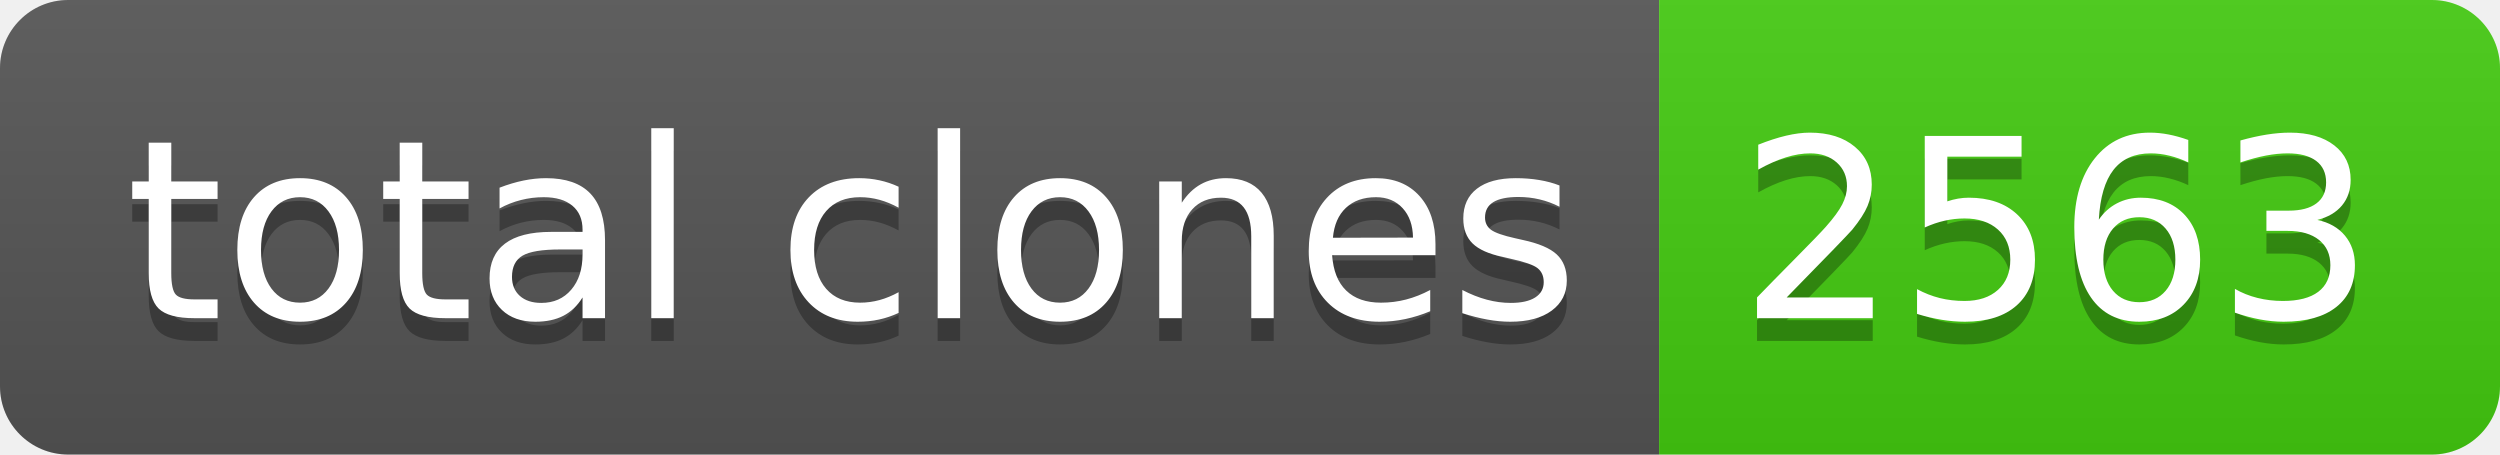
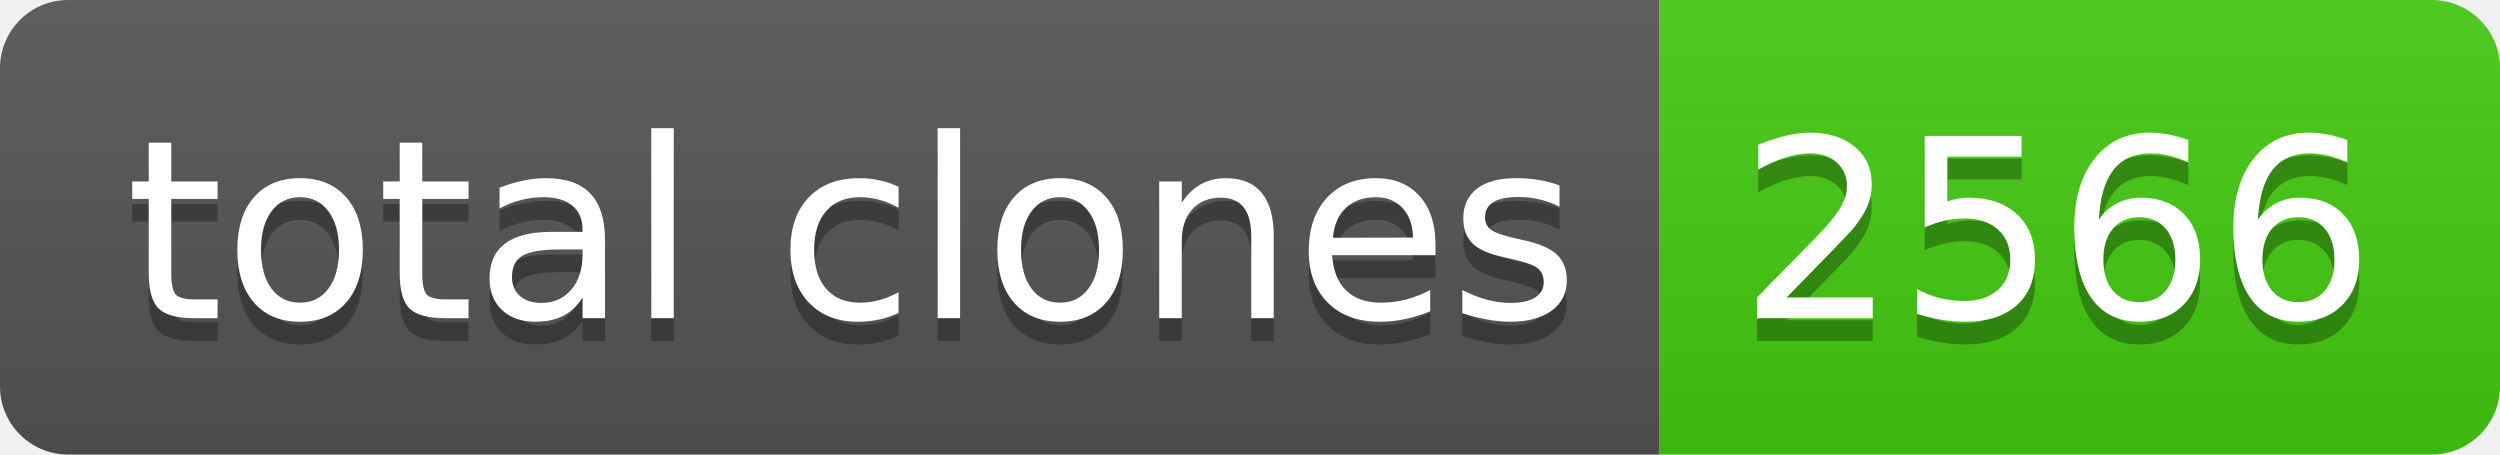
- <svg xmlns="http://www.w3.org/2000/svg" width="110" height="20" role="img" aria-label="total clones: 2563">
+ <svg xmlns="http://www.w3.org/2000/svg" width="110" height="20" role="img" aria-label="total clones: 2566">
  <linearGradient id="s" x2="0" y2="100%">
    <stop offset="0" stop-color="#bbb" stop-opacity=".1" />
    <stop offset="1" stop-opacity=".1" />
  </linearGradient>
  <clipPath id="r">
    <rect width="110" height="20" rx="3" fill="#fff" />
  </clipPath>
  <g clip-path="url(#r)">
    <rect width="73" height="20" fill="#555" />
    <rect x="73" width="37" height="20" fill="#4c1" />
    <rect width="110" height="20" fill="url(#s)" />
  </g>
  <g fill="#fff" text-anchor="middle" font-family="Verdana,Geneva,DejaVu Sans,sans-serif" text-rendering="geometricPrecision" font-size="110">
    <text aria-hidden="true" x="375" y="150" fill="#010101" fill-opacity=".3" transform="scale(.1)" textLength="630">total clones</text>
    <text x="375" y="140" transform="scale(.1)" fill="#fff" textLength="630">total clones</text>
-     <text aria-hidden="true" x="905" y="150" fill="#010101" fill-opacity=".3" transform="scale(.1)" textLength="270">2563</text>
-     <text x="905" y="140" transform="scale(.1)" fill="#fff" textLength="270">2563</text>
+     <text aria-hidden="true" x="905" y="150" fill="#010101" fill-opacity=".3" transform="scale(.1)" textLength="270">2566</text>
+     <text x="905" y="140" transform="scale(.1)" fill="#fff" textLength="270">2566</text>
  </g>
</svg>
